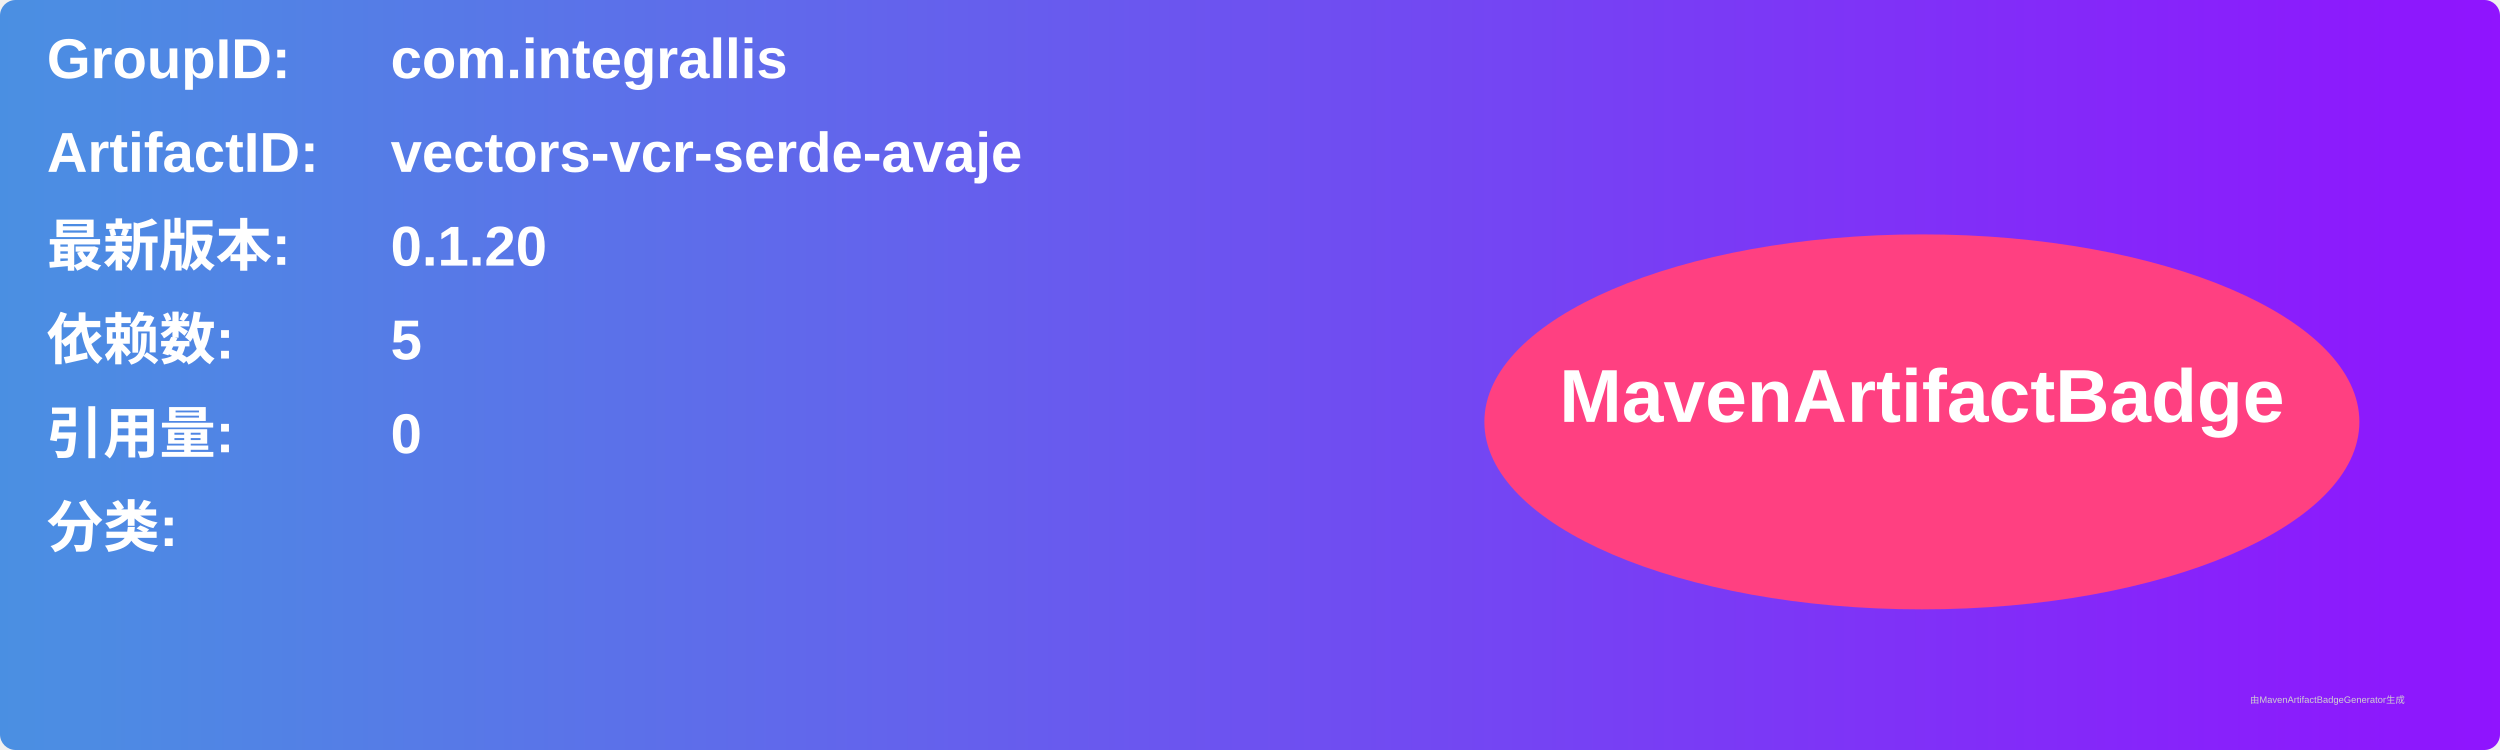
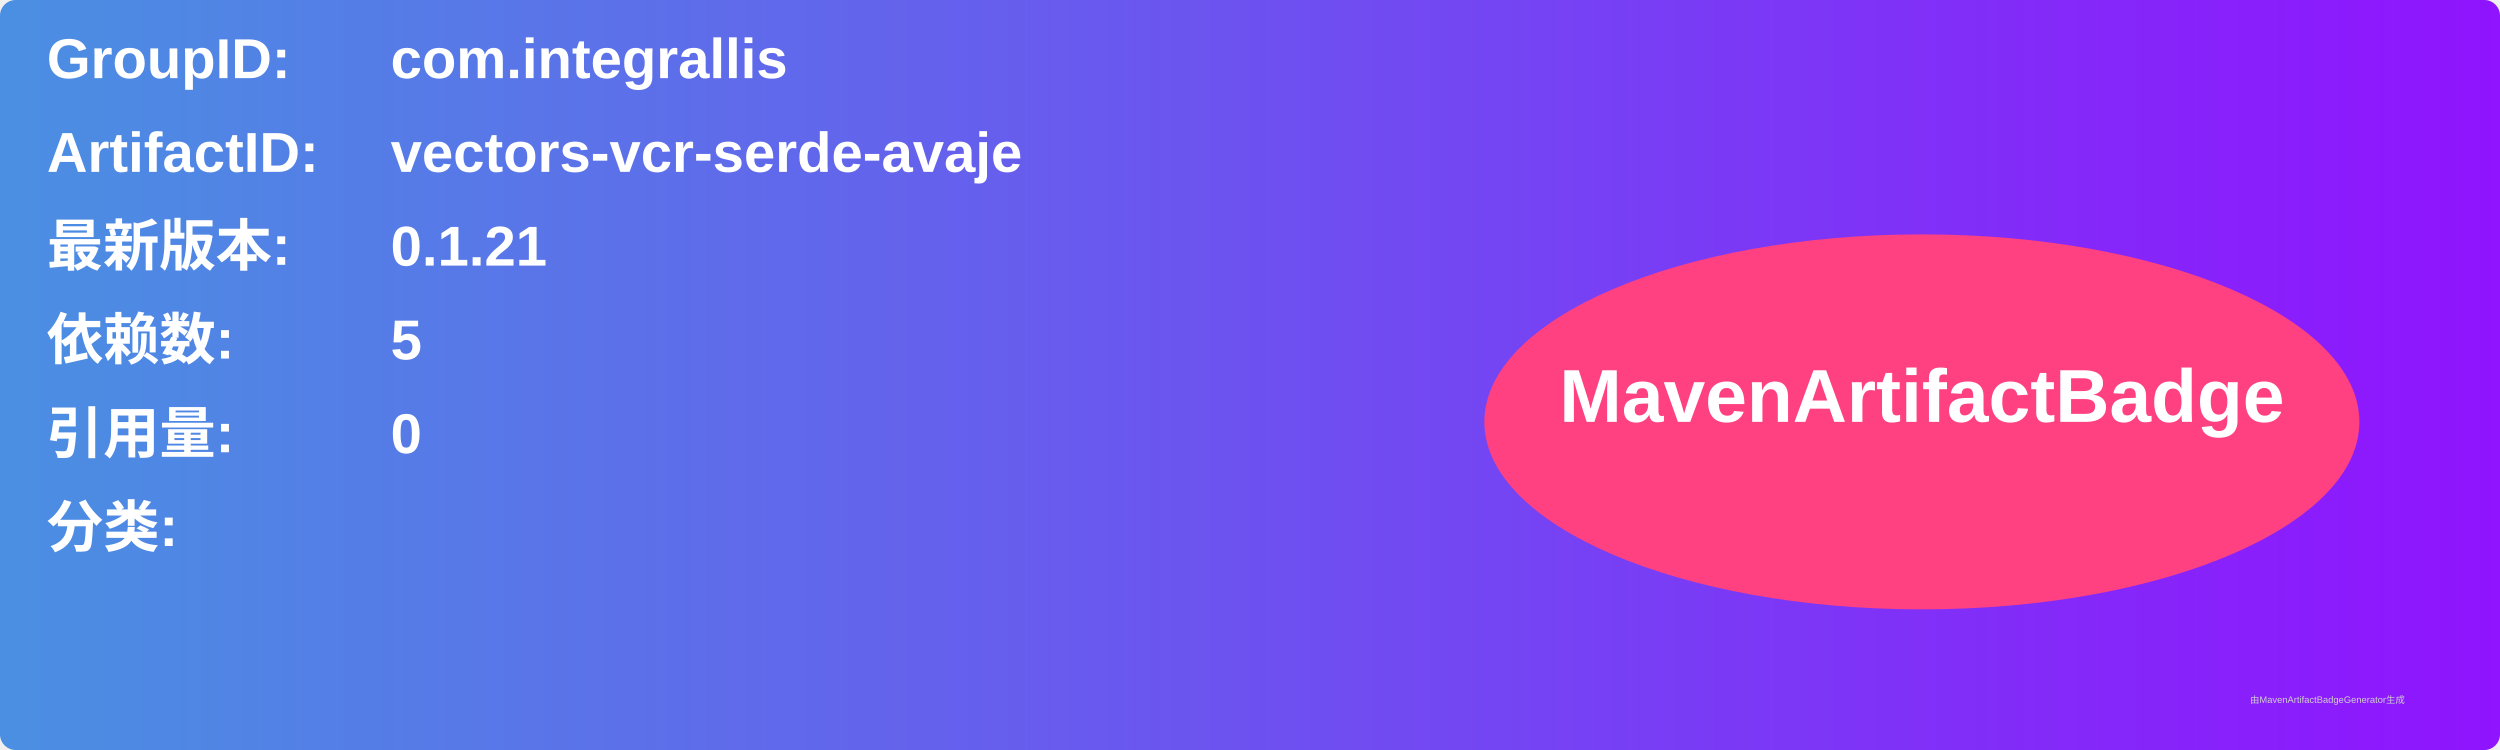
<svg xmlns="http://www.w3.org/2000/svg" width="800" height="240" viewBox="0 0 800 240">
  <linearGradient id="grad" x1="0%" y1="0%" x2="100%" y2="0%">
    <stop offset="0%" stop-color="#4a90e2" />
    <stop offset="100%" stop-color="#9013fe" />
  </linearGradient>
  <rect width="100%" height="100%" rx="5" ry="5" fill="url(#grad)" />
  <g transform="translate(15, 15)">
    <text x="0" y="10" font-family="Arial" font-size="18" fill="white" font-weight="bold" width="260">GroupID:</text>
    <text x="110" y="10" font-family="Arial" font-size="18" fill="white" font-weight="bold" width="460">com.integrallis</text>
    <text x="0" y="40" font-family="Arial" font-size="18" fill="white" font-weight="bold" width="260">ArtifactID:</text>
    <text x="110" y="40" font-family="Arial" font-size="18" fill="white" font-weight="bold" width="460">vectors-vcr-serde-avaje</text>
    <text x="0" y="70" font-family="Arial" font-size="18" fill="white" font-weight="bold">最新版本:</text>
    <text x="110" y="70" font-family="Arial" font-size="18" fill="white" font-weight="bold">
-       <tspan font-weight="bold">0.1.20</tspan>
+       <tspan font-weight="bold">0.1.21</tspan>
    </text>
    <text x="0" y="100" font-family="Arial" font-size="18" fill="white" font-weight="bold">依赖数: </text>
    <text x="110" y="100" font-family="Arial" font-size="18" fill="white">
      <tspan font-weight="bold">5</tspan>
    </text>
    <text x="0" y="130" font-family="Arial" font-size="18" fill="white" font-weight="bold">引用量: </text>
    <text x="110" y="130" font-family="Arial" font-size="18" fill="white">
      <tspan font-weight="bold">0</tspan>
    </text>
    <text x="0" y="160" font-family="Arial" font-size="18" fill="white" font-weight="bold">分类:</text>
    <text x="10" y="190" font-family="Arial" font-size="10" fill="white">
      <tspan font-weight="bold" />
    </text>
    <ellipse cx="600" cy="120" rx="140" ry="60" fill="#ff4081" />
    <text x="600" y="120" text-anchor="middle" font-family="Arial" font-size="24" fill="white" font-weight="bold">MavenArtifactBadge</text>
  </g>
  <text x="720" y="225" font-family="Arial" font-size="3" fill="#d0d0d0">由MavenArtifactBadgeGenerator生成</text>
</svg>
